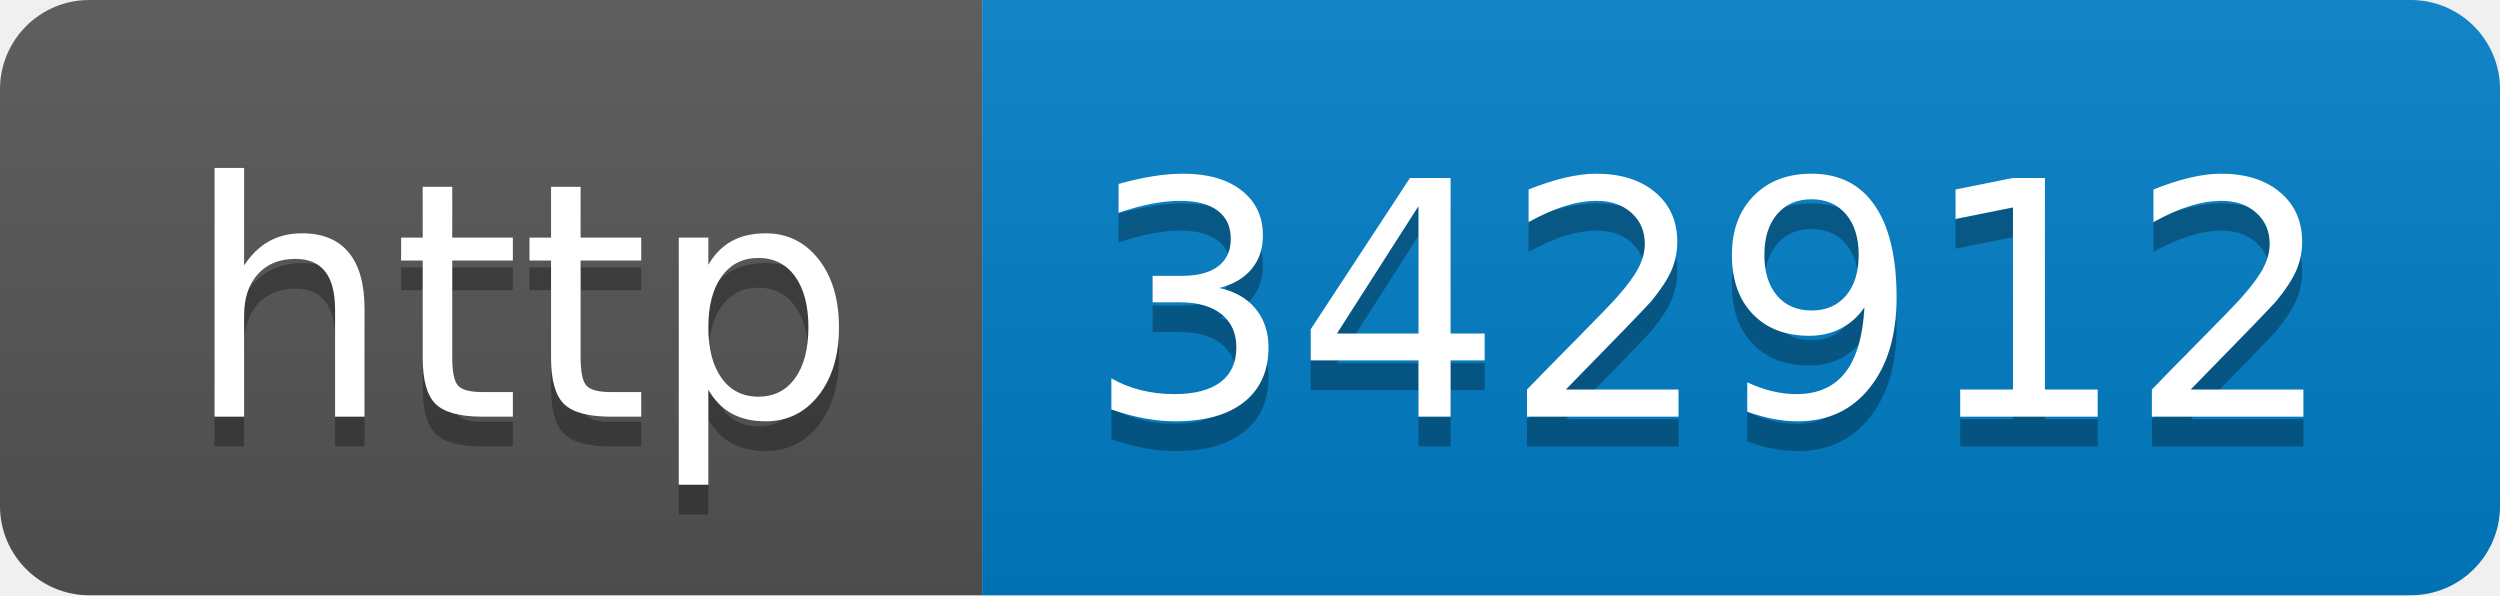
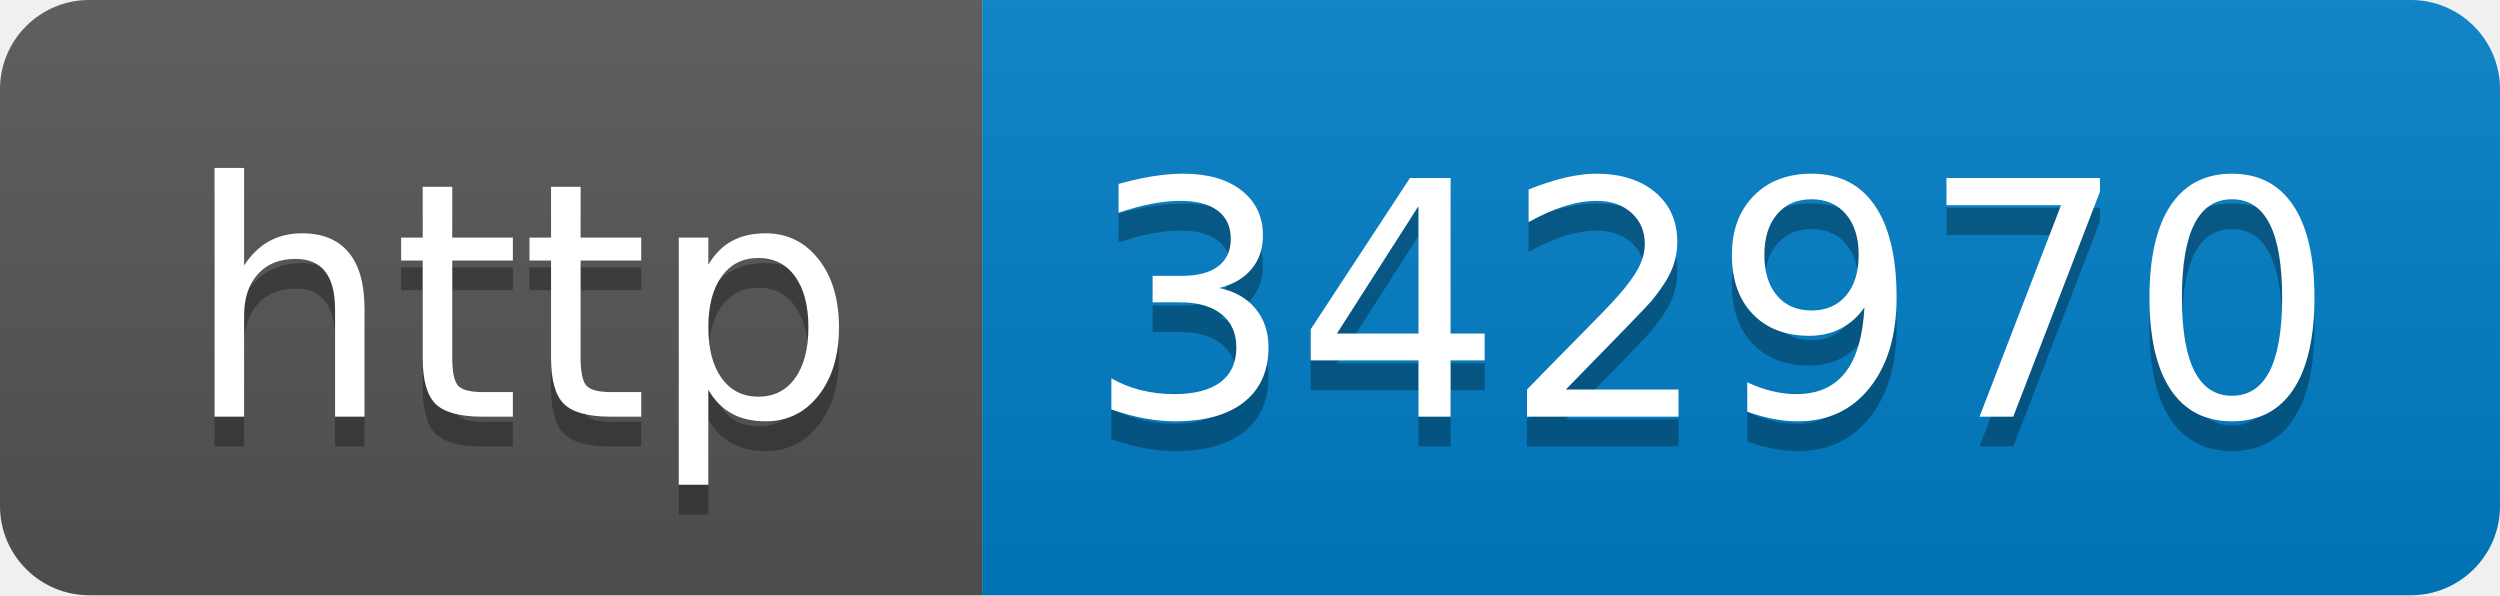
- <svg xmlns="http://www.w3.org/2000/svg" width="84" height="20" role="img" aria-label="http: 342912">
+ <svg xmlns="http://www.w3.org/2000/svg" width="84" height="20" role="img" aria-label="http: 342970">
  <linearGradient id="s" x2="0" y2="100%">
    <stop offset="0" stop-color="#bbb" stop-opacity=".1" />
    <stop offset="1" stop-opacity=".1" />
  </linearGradient>
  <clipPath id="r">
    <rect width="84" height="20" rx="3" fill="#fff" />
  </clipPath>
  <g clip-path="url(#r)">
    <rect width="33" height="20" fill="#555" />
    <rect x="33" width="51" height="20" fill="#007ec6" />
    <rect width="84" height="20" fill="url(#s)" />
  </g>
  <g fill="#fff" text-anchor="middle" font-family="Verdana,Geneva,DejaVu Sans,sans-serif" text-rendering="geometricPrecision" font-size="110">
    <text aria-hidden="true" x="175" y="150" fill="#010101" fill-opacity=".3" transform="scale(.1)" textLength="230">http</text>
    <text x="175" y="140" transform="scale(.1)" fill="#fff" textLength="230">http</text>
-     <text aria-hidden="true" x="575" y="150" fill="#010101" fill-opacity=".3" transform="scale(.1)" textLength="410">342912</text>
-     <text x="575" y="140" transform="scale(.1)" fill="#fff" textLength="410">342912</text>
+     <text aria-hidden="true" x="575" y="150" fill="#010101" fill-opacity=".3" transform="scale(.1)" textLength="410">342970</text>
+     <text x="575" y="140" transform="scale(.1)" fill="#fff" textLength="410">342970</text>
  </g>
</svg>
